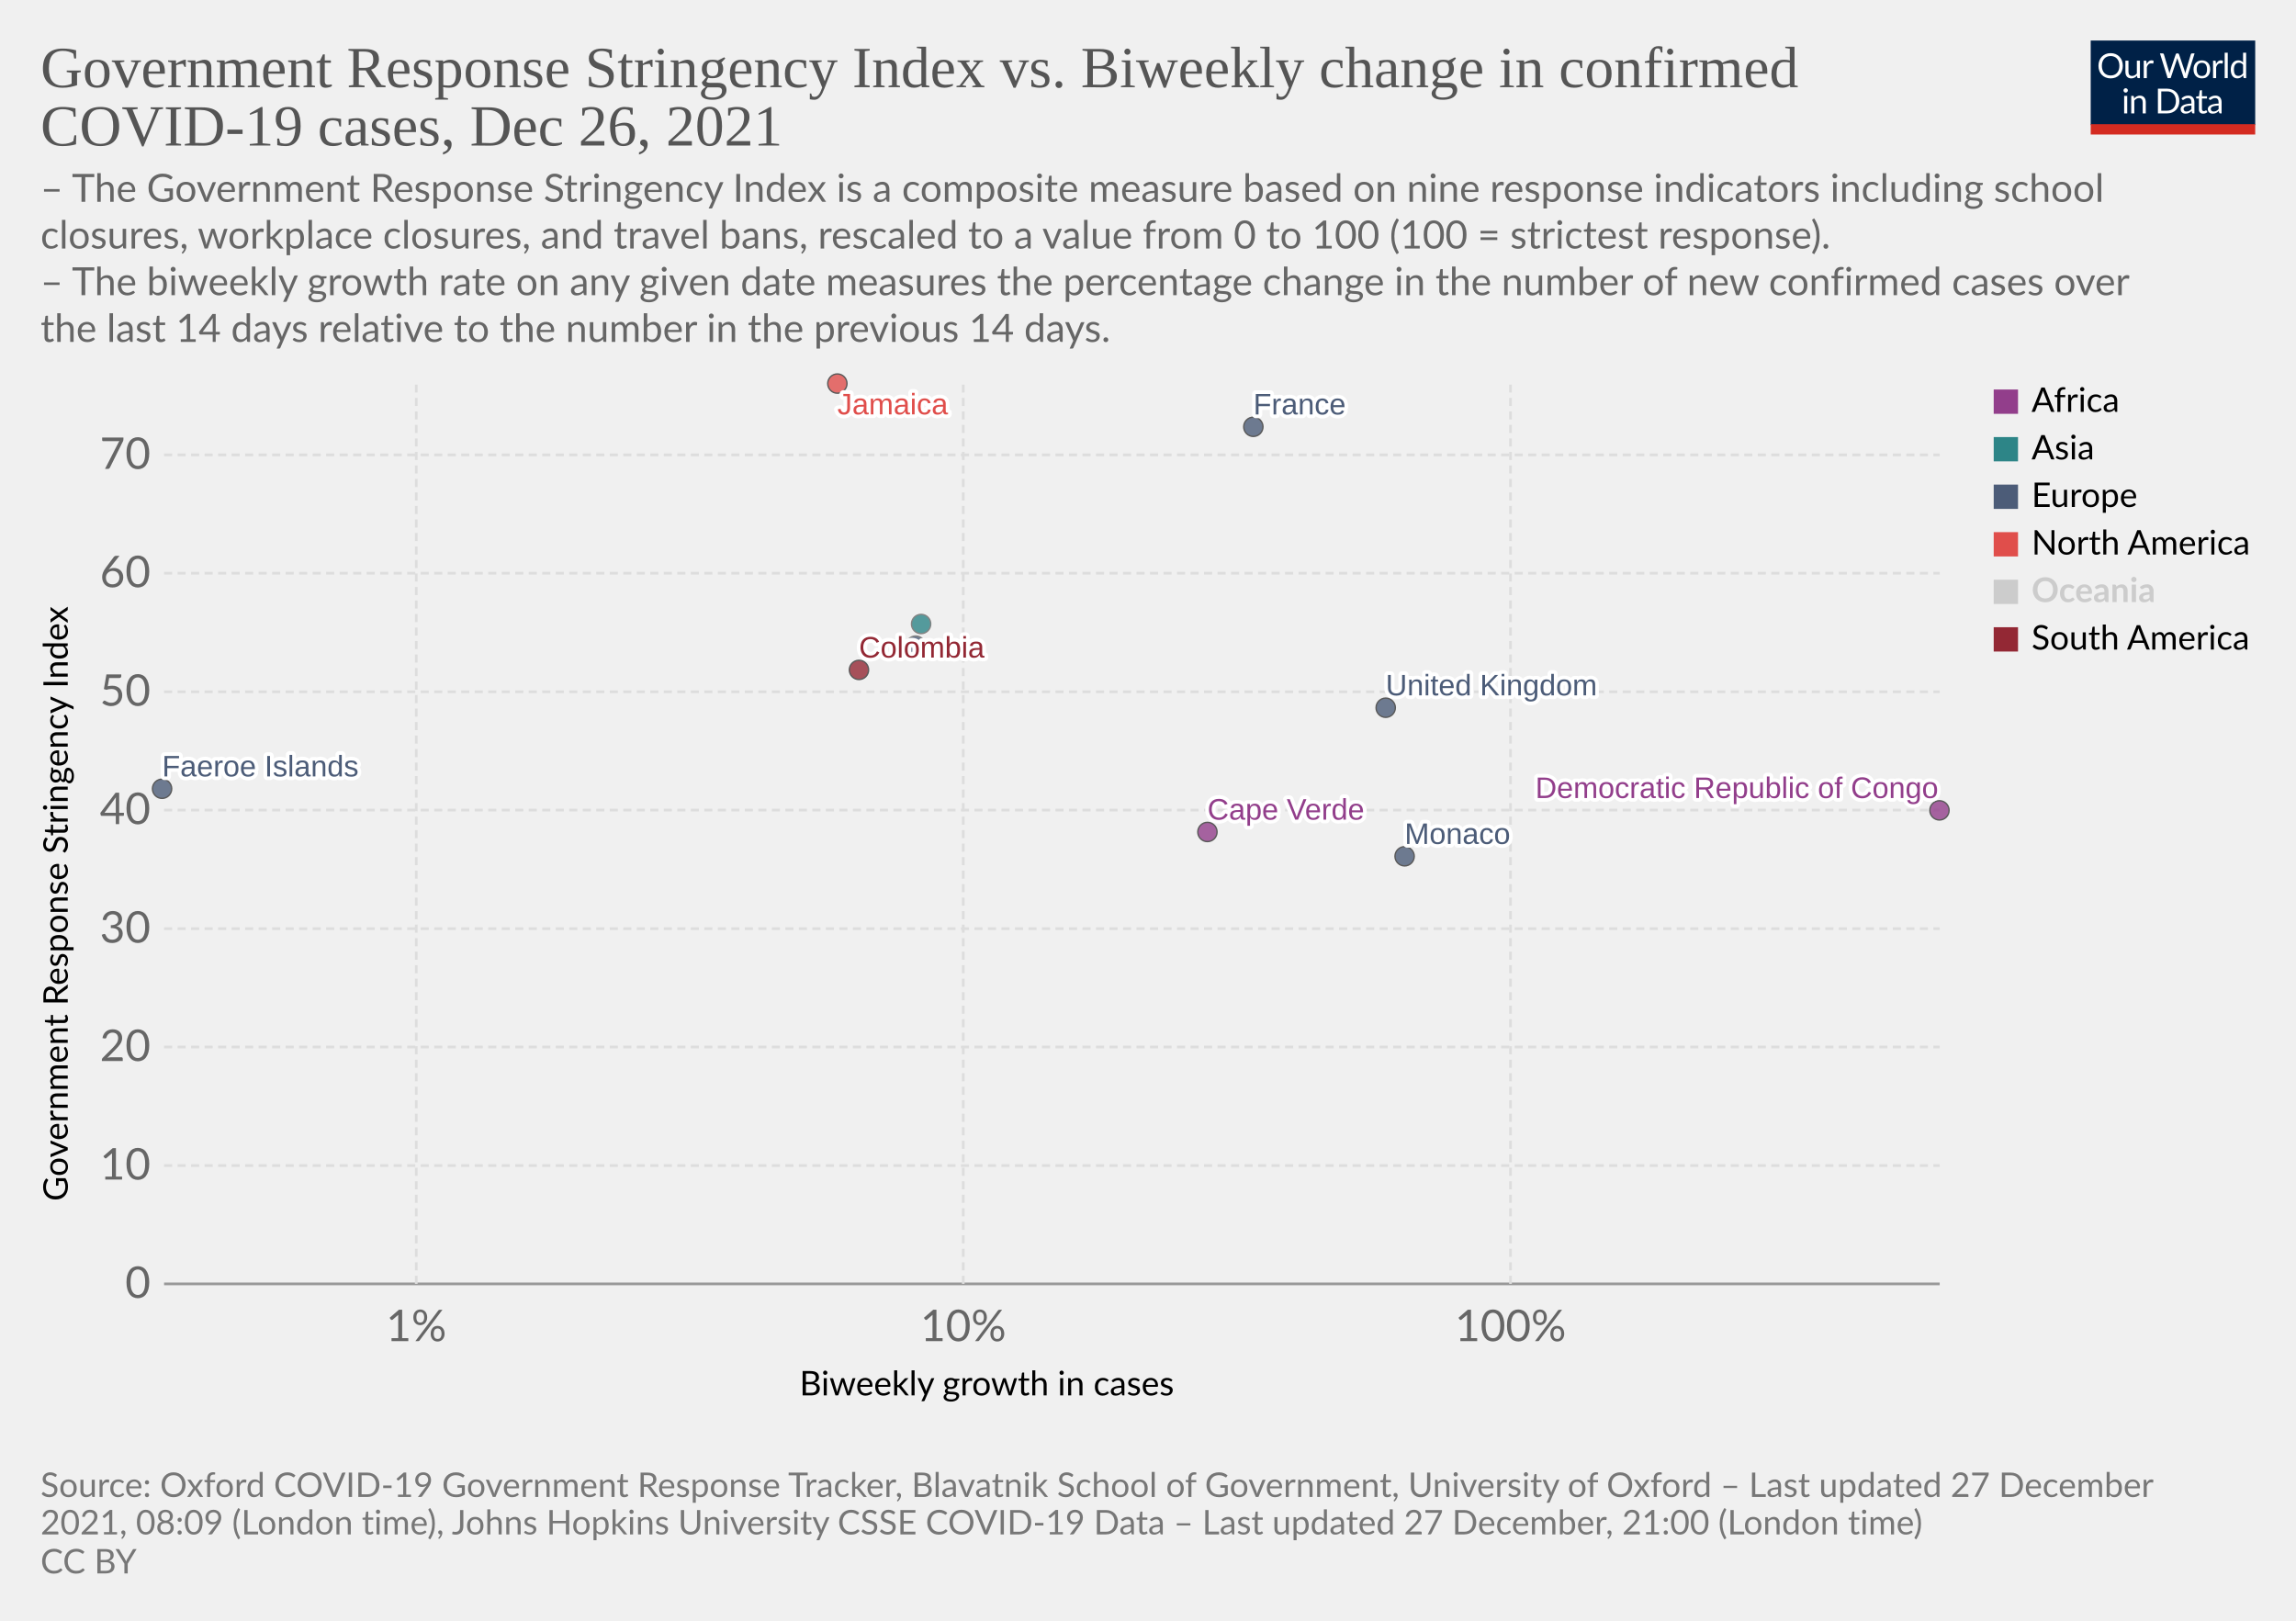
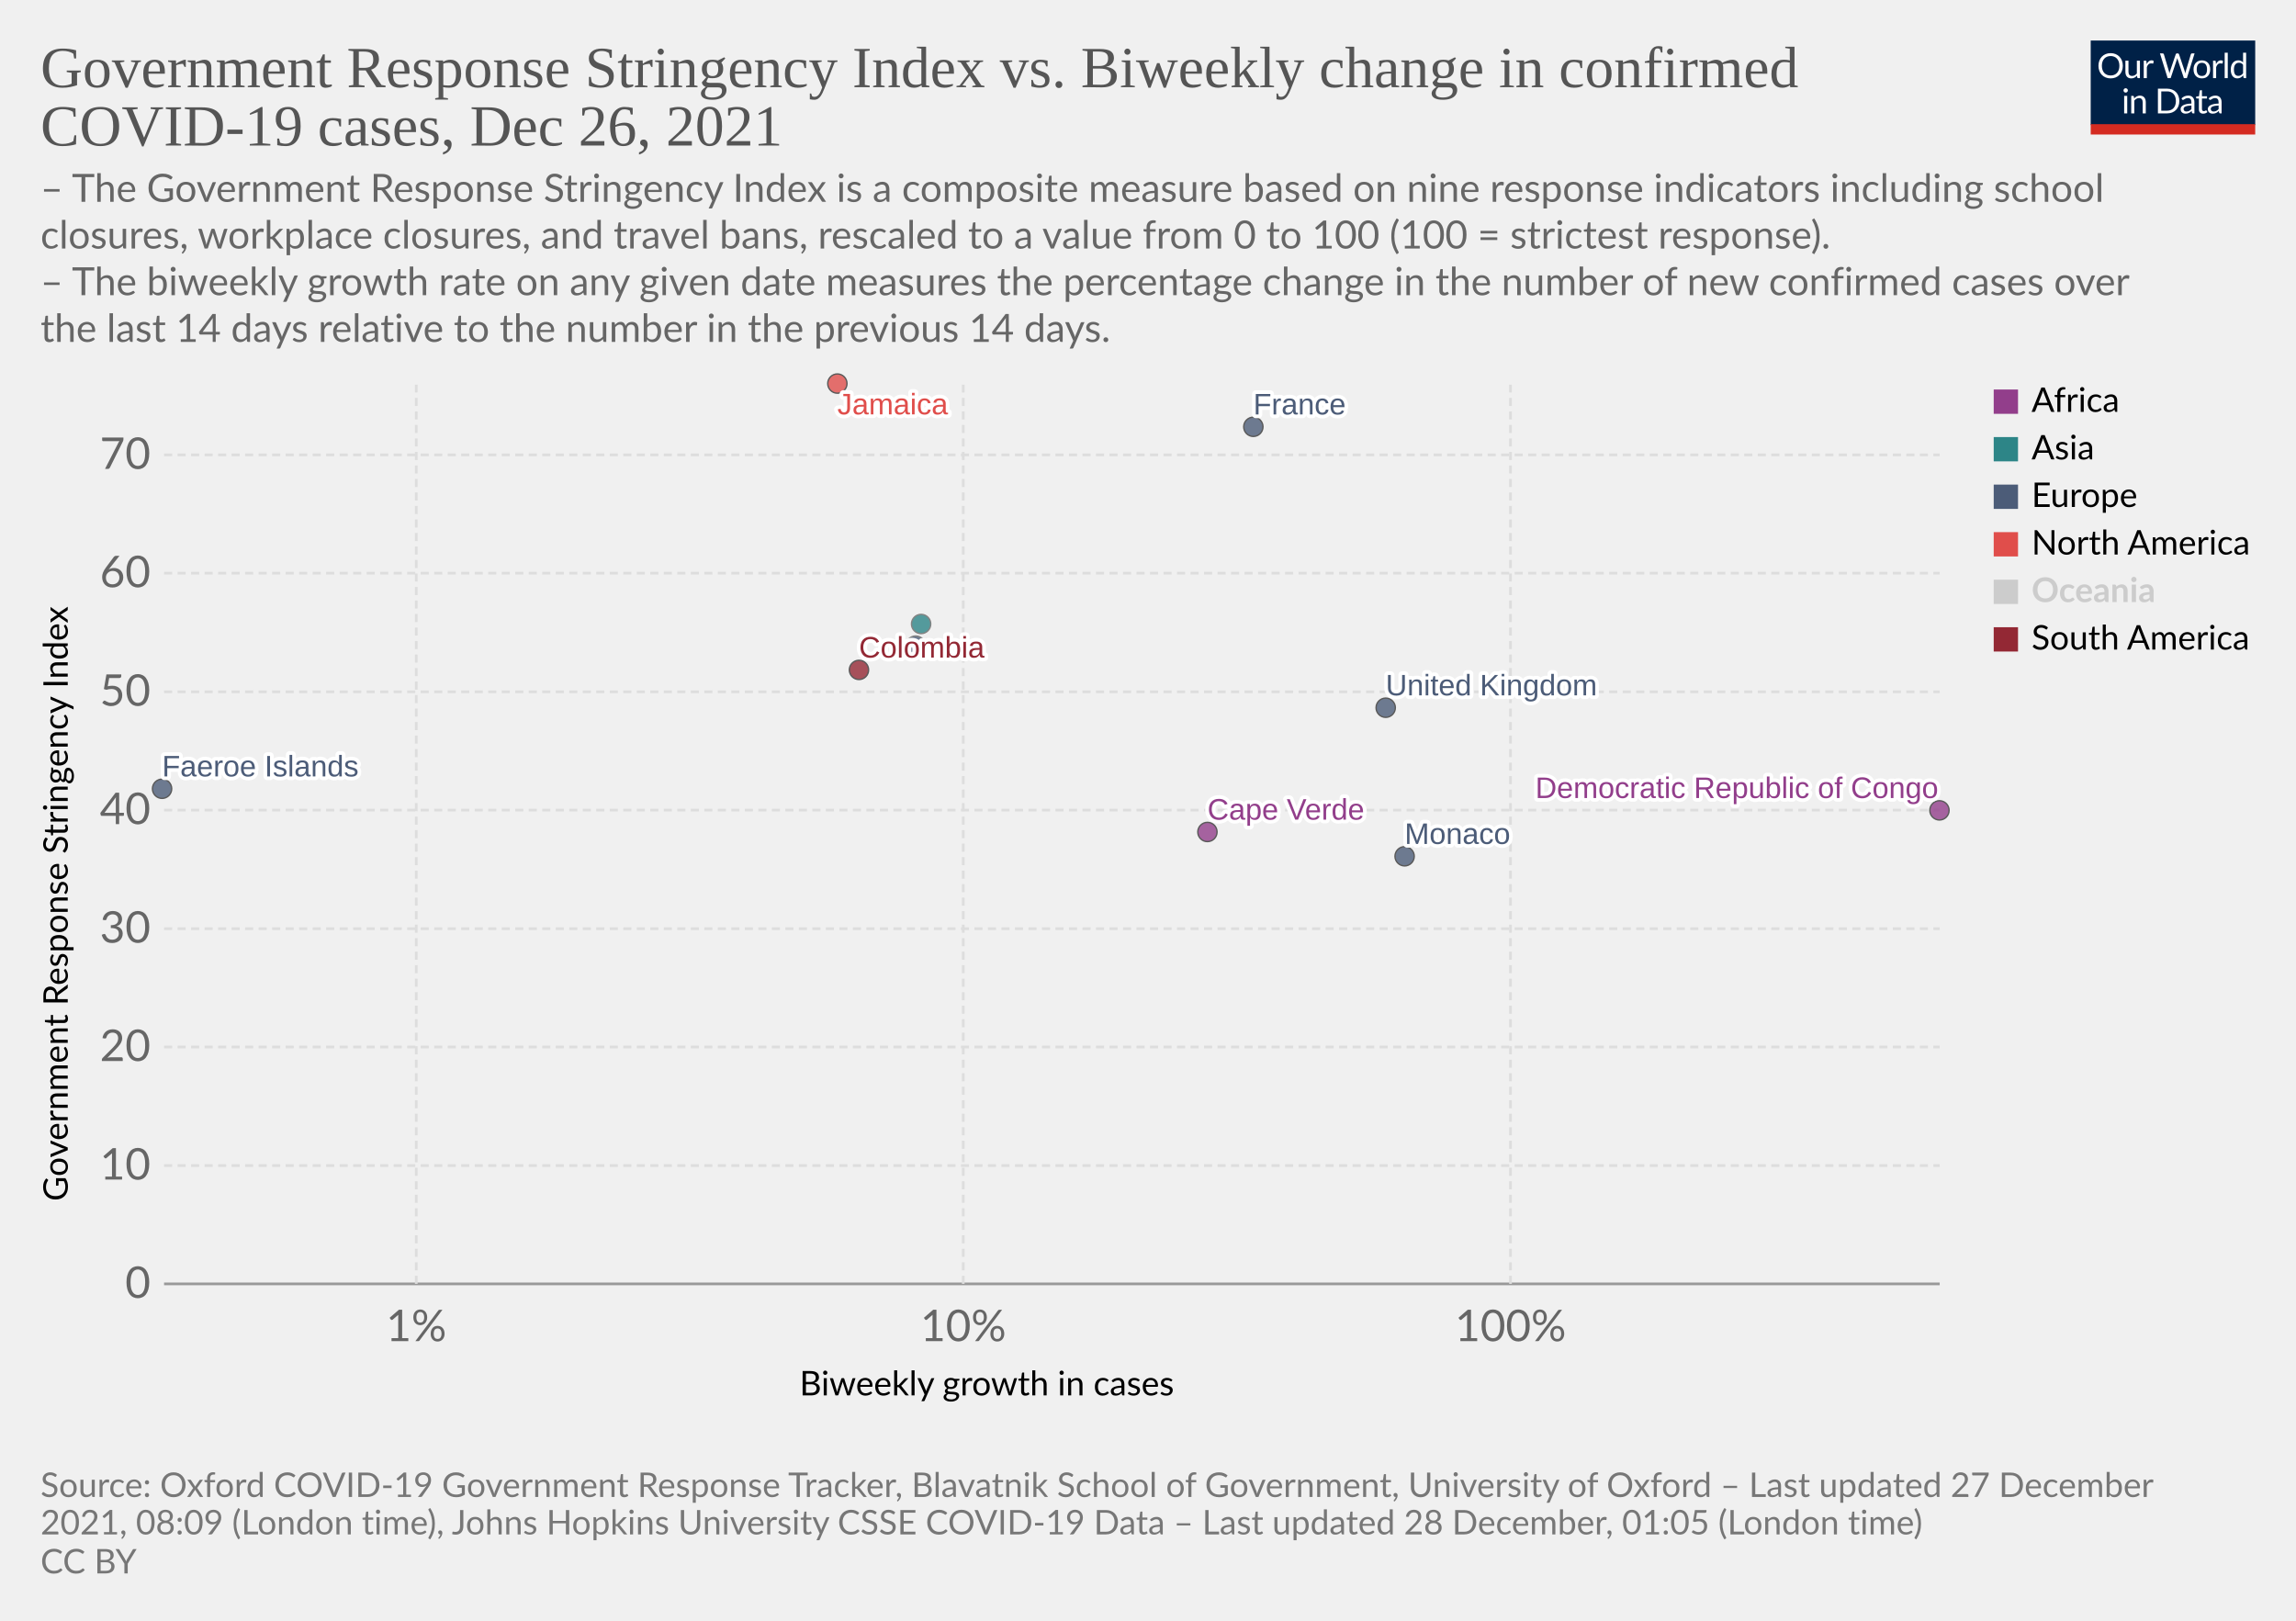
<svg xmlns="http://www.w3.org/2000/svg" version="1.1" style="font-family:Lato,'Helvetica Neue',Helvetica,Arial,sans-serif;font-size:18px;background-color:#fff;text-rendering:geometricPrecision;-webkit-font-smoothing:antialiased" width="850" height="600" viewBox="0 0 850 600">
  <g class="HeaderView">
    <g transform="matrix(.29 0 0 .29 774 15)">
      <svg className="owidLog" width="210" height="120" viewBox="0 0 210 120" fill="none">
        <g clip-path="url(#a)">
          <path d="M0 0h210v107.89H0V0z" fill="#002147" />
          <path d="M40.98 32.25c0 2.36-.38 4.53-1.12 6.51a14.26 14.26 0 0 1-8.1 8.4c-1.9.78-4.02 1.17-6.34 1.17a16.6 16.6 0 0 1-6.33-1.17 14.31 14.31 0 0 1-8.08-8.4 18.29 18.29 0 0 1-1.12-6.51c0-2.36.38-4.53 1.12-6.5.75-1.97 1.8-3.67 3.17-5.1a14.32 14.32 0 0 1 4.9-3.34c1.92-.8 4.03-1.19 6.34-1.19 2.32 0 4.43.4 6.34 1.19 1.92.8 3.56 1.9 4.93 3.34a14.87 14.87 0 0 1 3.17 5.1 18.1 18.1 0 0 1 1.12 6.5zm-4.38 0c0-1.94-.26-3.68-.8-5.22a10.91 10.91 0 0 0-2.24-3.89 9.68 9.68 0 0 0-3.52-2.46 11.95 11.95 0 0 0-4.62-.86c-1.68 0-3.21.28-4.6.86a9.88 9.88 0 0 0-3.54 2.46 10.91 10.91 0 0 0-2.24 3.9c-.53 1.53-.8 3.27-.8 5.2 0 1.94.27 3.68.8 5.22a11.17 11.17 0 0 0 2.24 3.9 10.01 10.01 0 0 0 3.55 2.44c1.38.56 2.9.83 4.6.83s3.24-.27 4.61-.83a9.8 9.8 0 0 0 3.52-2.44 11.17 11.17 0 0 0 2.25-3.9c.53-1.54.8-3.28.8-5.21zm26.22-6.54V48H60.5c-.56 0-.9-.27-1.05-.81l-.31-2.4a12.45 12.45 0 0 1-3.26 2.6c-1.2.64-2.58.96-4.13.96-1.22 0-2.3-.2-3.24-.6a6.52 6.52 0 0 1-2.33-1.7 7.37 7.37 0 0 1-1.43-2.67c-.3-1.04-.46-2.2-.46-3.45V25.7h3.91v14.22c0 1.68.38 2.99 1.15 3.91.77.93 1.96 1.39 3.54 1.39 1.16 0 2.24-.27 3.23-.82a10.42 10.42 0 0 0 2.8-2.28V25.7h3.91zm8.61 4.47a9.94 9.94 0 0 1 2.6-3.56 5.64 5.64 0 0 1 3.76-1.3c.47 0 .92.05 1.34.15.44.1.83.27 1.17.49l-.3 2.92c-.09.37-.3.55-.66.55-.2 0-.5-.04-.9-.13a6.21 6.21 0 0 0-3.24.18 4.23 4.23 0 0 0-1.47.92c-.42.4-.81.9-1.17 1.5-.33.58-.64 1.26-.92 2.02V48H67.7V25.71h2.25c.42 0 .72.08.88.25.16.16.27.44.33.83l.26 3.39zm61.16-13.7L122.75 48h-3.82l-7.99-24.05a21.95 21.95 0 0 1-.42-1.58 38.36 38.36 0 0 1-.44 1.58L102.05 48h-3.83L88.4 16.47h3.54c.38 0 .7.1.95.29.26.2.43.43.5.73l6.52 21.9.28 1.28.29 1.46.3-1.46.38-1.27 7.41-21.91c.1-.25.26-.48.51-.69.27-.22.58-.33.95-.33h1.23c.38 0 .69.1.92.29a1.77 1.77 0 0 1 .53.73l7.4 21.9a28.4 28.4 0 0 1 .68 2.62 29.52 29.52 0 0 1 .52-2.61l6.54-21.91a1.31 1.31 0 0 1 .48-.7c.27-.21.58-.32.95-.32h3.32zm9.35 8.88c1.63 0 3.1.27 4.4.82a9.43 9.43 0 0 1 5.46 5.94c.5 1.4.74 2.98.74 4.73 0 1.76-.25 3.34-.74 4.75a9.43 9.43 0 0 1-5.46 5.92c-1.3.52-2.77.79-4.4.79-1.64 0-3.12-.27-4.44-.8a9.42 9.42 0 0 1-3.35-2.3c-.92-1-1.63-2.2-2.13-3.61-.49-1.41-.73-3-.73-4.75s.24-3.33.73-4.73c.5-1.43 1.2-2.64 2.13-3.63a9.4 9.4 0 0 1 3.35-2.31c1.32-.55 2.8-.82 4.44-.82zm0 19.89c2.2 0 3.84-.73 4.93-2.2 1.08-1.48 1.63-3.54 1.63-6.18 0-2.66-.55-4.72-1.63-6.2-1.09-1.49-2.73-2.23-4.93-2.23-1.12 0-2.09.2-2.93.57a5.71 5.71 0 0 0-2.06 1.65 7.5 7.5 0 0 0-1.24 2.67c-.26 1.04-.4 2.22-.4 3.54 0 2.64.55 4.7 1.64 6.18 1.1 1.47 2.76 2.2 4.99 2.2zm17.97-15.07a9.94 9.94 0 0 1 2.6-3.56 5.64 5.64 0 0 1 3.76-1.3c.47 0 .91.05 1.34.15.44.1.83.27 1.16.49l-.28 2.92c-.09.37-.31.55-.66.55-.2 0-.5-.04-.9-.13a6.2 6.2 0 0 0-3.24.18 4.23 4.23 0 0 0-1.47.92c-.43.4-.82.9-1.17 1.5a13.1 13.1 0 0 0-.92 2.02V48h-3.94V25.71h2.24c.43 0 .72.08.88.25.17.16.28.44.33.83l.27 3.39zm15.04-14.59V48h-3.92V15.6h3.92zm19.55 15.43a6.22 6.22 0 0 0-2.38-2.05 6.7 6.7 0 0 0-2.86-.6c-2.07 0-3.66.75-4.77 2.23-1.12 1.48-1.68 3.6-1.68 6.33 0 1.46.13 2.7.38 3.74a7.29 7.29 0 0 0 1.1 2.56 4.35 4.35 0 0 0 1.78 1.45c.7.3 1.5.46 2.4.46 1.29 0 2.41-.3 3.36-.88a9.6 9.6 0 0 0 2.67-2.49V31.02zm3.91-15.43V48h-2.33c-.56 0-.9-.27-1.06-.81l-.35-2.71a12.13 12.13 0 0 1-3.25 2.77 8.28 8.28 0 0 1-4.23 1.06 7.31 7.31 0 0 1-6.14-2.9c-.73-.96-1.3-2.15-1.69-3.57a18.35 18.35 0 0 1 .07-9.48 11.29 11.29 0 0 1 1.89-3.7 8.7 8.7 0 0 1 7.06-3.34 7.96 7.96 0 0 1 6.12 2.62V15.59h3.91zM46.61 70.71V93H42.7V70.71h3.91zm.84-7c0 .39-.08.75-.24 1.09a2.81 2.81 0 0 1-1.52 1.47 2.67 2.67 0 0 1-2.16 0 2.9 2.9 0 0 1-1.45-1.47 2.67 2.67 0 0 1 0-2.16c.15-.35.35-.65.6-.9.25-.27.53-.47.85-.62a2.67 2.67 0 0 1 2.16 0c.35.15.65.35.9.62.27.25.47.55.62.9.16.34.24.7.24 1.08zm7.97 10.24c.49-.54 1-1.04 1.54-1.48a9.85 9.85 0 0 1 3.66-1.84 8.96 8.96 0 0 1 5.43.35c.94.4 1.72.97 2.33 1.71a7.36 7.36 0 0 1 1.43 2.67c.32 1.04.49 2.19.49 3.45V93h-3.94V78.81c0-1.69-.4-3-1.17-3.92-.76-.93-1.93-1.4-3.5-1.4a6.6 6.6 0 0 0-3.25.83c-1 .56-1.92 1.31-2.77 2.27V93h-3.94V70.71h2.35c.56 0 .9.28 1.04.82l.3 2.42zm57.7 3.3c0 2.36-.37 4.5-1.11 6.44a14.3 14.3 0 0 1-3.17 4.98 14.1 14.1 0 0 1-4.93 3.2c-1.9.76-4.02 1.13-6.33 1.13H85.8V61.47h11.77c2.31 0 4.42.39 6.33 1.15a13.8 13.8 0 0 1 8.1 8.18 17.75 17.75 0 0 1 1.12 6.45zm-4.37 0c0-1.94-.26-3.67-.8-5.2a10.94 10.94 0 0 0-2.23-3.87 9.57 9.57 0 0 0-3.53-2.42 12.23 12.23 0 0 0-4.61-.83h-7.5v24.62h7.5c1.7 0 3.24-.28 4.61-.84a9.7 9.7 0 0 0 3.53-2.4 10.94 10.94 0 0 0 2.24-3.87c.53-1.53.8-3.26.8-5.2zm19.8 5.72c-1.8.06-3.34.2-4.62.44-1.26.22-2.3.51-3.1.88-.8.36-1.37.8-1.74 1.3-.35.5-.53 1.05-.53 1.67 0 .58.1 1.1.3 1.52a3 3 0 0 0 .76 1.05c.34.27.73.46 1.17.6a6.13 6.13 0 0 0 1.45.17 7.28 7.28 0 0 0 3.5-.81 11.95 11.95 0 0 0 2.82-2.2v-4.62zm-12.65-9.11a12.73 12.73 0 0 1 3.98-2.66c1.43-.59 3-.88 4.73-.88 1.25 0 2.36.2 3.33.61a6.81 6.81 0 0 1 3.94 4.38c.33 1.04.5 2.19.5 3.43V93h-1.74a1.8 1.8 0 0 1-.88-.18c-.2-.13-.36-.38-.48-.74l-.44-2.12-1.72 1.46a9.48 9.48 0 0 1-3.74 1.7c-.69.15-1.46.23-2.3.23-.87 0-1.69-.12-2.45-.35a5.34 5.34 0 0 1-3.34-2.93 6.64 6.64 0 0 1-.49-2.64c0-.88.25-1.72.73-2.53a6.33 6.33 0 0 1 2.35-2.17c1.09-.63 2.5-1.15 4.25-1.54 1.75-.41 3.89-.65 6.42-.7v-1.75c0-1.73-.37-3.03-1.12-3.91-.75-.9-1.84-1.34-3.28-1.34-.97 0-1.78.12-2.44.37-.64.23-1.2.5-1.7.81l-1.23.82c-.33.23-.67.35-1 .35-.27 0-.5-.07-.69-.2a2.1 2.1 0 0 1-.48-.53l-.7-1.25zm27.67 19.5c-1.76 0-3.12-.5-4.07-1.48-.94-.98-1.41-2.4-1.41-4.25V74h-2.68a.9.9 0 0 1-.6-.2c-.16-.14-.24-.36-.24-.66v-1.56l3.65-.46.9-6.89a.9.9 0 0 1 .29-.52.88.88 0 0 1 .62-.22H142v7.67h6.44V74H142v13.38c0 .94.22 1.63.68 2.09.45.45 1.04.68 1.76.68a3.21 3.21 0 0 0 1.85-.53l.55-.35c.16-.12.3-.18.41-.18.2 0 .4.13.55.38l1.15 1.87a7.45 7.45 0 0 1-2.44 1.5 8.53 8.53 0 0 1-2.95.52zm19.68-10.4c-1.8.07-3.34.21-4.62.45-1.26.22-2.3.51-3.1.88-.8.36-1.37.8-1.74 1.3-.35.5-.53 1.05-.53 1.67 0 .58.1 1.1.3 1.52a2.9 2.9 0 0 0 .76 1.05c.34.27.73.46 1.17.6a6.13 6.13 0 0 0 1.45.17 7.3 7.3 0 0 0 3.5-.81 12.04 12.04 0 0 0 2.82-2.2v-4.62zm-12.65-9.1a12.72 12.72 0 0 1 3.99-2.66c1.42-.59 3-.88 4.72-.88 1.25 0 2.36.2 3.33.61a6.81 6.81 0 0 1 3.94 4.38c.33 1.04.5 2.19.5 3.43V93h-1.74a1.8 1.8 0 0 1-.88-.18c-.2-.13-.36-.38-.48-.74l-.44-2.12-1.72 1.46a9.48 9.48 0 0 1-3.74 1.7c-.69.15-1.46.23-2.3.23-.87 0-1.69-.12-2.45-.35a5.33 5.33 0 0 1-3.34-2.93 6.62 6.62 0 0 1-.49-2.64c0-.88.25-1.72.73-2.53a6.33 6.33 0 0 1 2.35-2.17c1.09-.63 2.5-1.15 4.25-1.54a31.2 31.2 0 0 1 6.42-.7v-1.75c0-1.73-.37-3.03-1.12-3.91-.75-.9-1.84-1.34-3.28-1.34-.97 0-1.78.12-2.44.37-.64.23-1.2.5-1.7.81l-1.22.82c-.34.23-.68.35-1.02.35-.26 0-.49-.07-.68-.2a1.88 1.88 0 0 1-.48-.53l-.7-1.25zM40.98 32.25c0 2.36-.38 4.53-1.12 6.51a14.26 14.26 0 0 1-8.1 8.4c-1.9.78-4.02 1.17-6.34 1.17a16.6 16.6 0 0 1-6.33-1.17 14.31 14.31 0 0 1-8.08-8.4 18.29 18.29 0 0 1-1.12-6.51c0-2.36.38-4.53 1.12-6.5.75-1.97 1.8-3.67 3.17-5.1a14.32 14.32 0 0 1 4.9-3.34c1.92-.8 4.03-1.19 6.34-1.19 2.32 0 4.43.4 6.34 1.19 1.92.8 3.56 1.9 4.93 3.34a14.87 14.87 0 0 1 3.17 5.1 18.1 18.1 0 0 1 1.12 6.5zm-4.38 0c0-1.94-.26-3.68-.8-5.22a10.91 10.91 0 0 0-2.24-3.89 9.68 9.68 0 0 0-3.52-2.46 11.95 11.95 0 0 0-4.62-.86c-1.68 0-3.21.28-4.6.86a9.88 9.88 0 0 0-3.54 2.46 10.91 10.91 0 0 0-2.24 3.9c-.53 1.53-.8 3.27-.8 5.2 0 1.94.27 3.68.8 5.22a11.17 11.17 0 0 0 2.24 3.9 10.01 10.01 0 0 0 3.55 2.44c1.38.56 2.9.83 4.6.83s3.24-.27 4.61-.83a9.8 9.8 0 0 0 3.52-2.44 11.17 11.17 0 0 0 2.25-3.9c.53-1.54.8-3.28.8-5.21zm26.22-6.54V48H60.5c-.56 0-.9-.27-1.05-.81l-.31-2.4a12.45 12.45 0 0 1-3.26 2.6c-1.2.64-2.58.96-4.13.96-1.22 0-2.3-.2-3.24-.6a6.52 6.52 0 0 1-2.33-1.7 7.37 7.37 0 0 1-1.43-2.67c-.3-1.04-.46-2.2-.46-3.45V25.7h3.91v14.22c0 1.68.38 2.99 1.15 3.91.77.93 1.96 1.39 3.54 1.39 1.16 0 2.24-.27 3.23-.82a10.42 10.42 0 0 0 2.8-2.28V25.7h3.91zm8.61 4.47a9.94 9.94 0 0 1 2.6-3.56 5.64 5.64 0 0 1 3.76-1.3c.47 0 .92.05 1.34.15.44.1.83.27 1.17.49l-.3 2.92c-.09.37-.3.55-.66.55-.2 0-.5-.04-.9-.13a6.21 6.21 0 0 0-3.24.18 4.23 4.23 0 0 0-1.47.92c-.42.4-.81.9-1.17 1.5-.33.58-.64 1.26-.92 2.02V48H67.7V25.71h2.25c.42 0 .72.08.88.25.16.16.27.44.33.83l.26 3.39zm61.16-13.7L122.75 48h-3.82l-7.99-24.05a21.95 21.95 0 0 1-.42-1.58 38.36 38.36 0 0 1-.44 1.58L102.05 48h-3.83L88.4 16.47h3.54c.38 0 .7.1.95.29.26.2.43.43.5.73l6.52 21.9.28 1.28.29 1.46.3-1.46.38-1.27 7.41-21.91c.1-.25.26-.48.51-.69.27-.22.58-.33.95-.33h1.23c.38 0 .69.1.92.29a1.77 1.77 0 0 1 .53.73l7.4 21.9a28.4 28.4 0 0 1 .68 2.62 29.52 29.52 0 0 1 .52-2.61l6.54-21.91a1.31 1.31 0 0 1 .48-.7c.27-.21.58-.32.95-.32h3.32zm9.35 8.88c1.63 0 3.1.27 4.4.82a9.43 9.43 0 0 1 5.46 5.94c.5 1.4.74 2.98.74 4.73 0 1.76-.25 3.34-.74 4.75a9.43 9.43 0 0 1-5.46 5.92c-1.3.52-2.77.79-4.4.79-1.64 0-3.12-.27-4.44-.8a9.42 9.42 0 0 1-3.35-2.3c-.92-1-1.63-2.2-2.13-3.61-.49-1.41-.73-3-.73-4.75s.24-3.33.73-4.73c.5-1.43 1.2-2.64 2.13-3.63a9.4 9.4 0 0 1 3.35-2.31c1.32-.55 2.8-.82 4.44-.82zm0 19.89c2.2 0 3.84-.73 4.93-2.2 1.08-1.48 1.63-3.54 1.63-6.18 0-2.66-.55-4.72-1.63-6.2-1.09-1.49-2.73-2.23-4.93-2.23-1.12 0-2.09.2-2.93.57a5.71 5.71 0 0 0-2.06 1.65 7.5 7.5 0 0 0-1.24 2.67c-.26 1.04-.4 2.22-.4 3.54 0 2.64.55 4.7 1.64 6.18 1.1 1.47 2.76 2.2 4.99 2.2zm17.97-15.07a9.94 9.94 0 0 1 2.6-3.56 5.64 5.64 0 0 1 3.76-1.3c.47 0 .91.05 1.34.15.44.1.83.27 1.16.49l-.28 2.92c-.09.37-.31.55-.66.55-.2 0-.5-.04-.9-.13a6.2 6.2 0 0 0-3.24.18 4.23 4.23 0 0 0-1.47.92c-.43.4-.82.9-1.17 1.5a13.1 13.1 0 0 0-.92 2.02V48h-3.94V25.71h2.24c.43 0 .72.08.88.25.17.16.28.44.33.83l.27 3.39zm15.04-14.59V48h-3.92V15.6h3.92zm19.55 15.43a6.22 6.22 0 0 0-2.38-2.05 6.7 6.7 0 0 0-2.86-.6c-2.07 0-3.66.75-4.77 2.23-1.12 1.48-1.68 3.6-1.68 6.33 0 1.46.13 2.7.38 3.74a7.29 7.29 0 0 0 1.1 2.56 4.35 4.35 0 0 0 1.78 1.45c.7.3 1.5.46 2.4.46 1.29 0 2.41-.3 3.36-.88a9.6 9.6 0 0 0 2.67-2.49V31.02zm3.91-15.43V48h-2.33c-.56 0-.9-.27-1.06-.81l-.35-2.71a12.13 12.13 0 0 1-3.25 2.77 8.28 8.28 0 0 1-4.23 1.06 7.31 7.31 0 0 1-6.14-2.9c-.73-.96-1.3-2.15-1.69-3.57a18.35 18.35 0 0 1 .07-9.48 11.29 11.29 0 0 1 1.89-3.7 8.7 8.7 0 0 1 7.06-3.34 7.96 7.96 0 0 1 6.12 2.62V15.59h3.91zM46.61 70.71V93H42.7V70.71h3.91zm.84-7c0 .39-.08.75-.24 1.09a2.81 2.81 0 0 1-1.52 1.47 2.67 2.67 0 0 1-2.16 0 2.9 2.9 0 0 1-1.45-1.47 2.67 2.67 0 0 1 0-2.16c.15-.35.35-.65.6-.9.25-.27.53-.47.85-.62a2.67 2.67 0 0 1 2.16 0c.35.15.65.35.9.62.27.25.47.55.62.9.16.34.24.7.24 1.08zm7.97 10.24c.49-.54 1-1.04 1.54-1.48a9.85 9.85 0 0 1 3.66-1.84 8.96 8.96 0 0 1 5.43.35c.94.4 1.72.97 2.33 1.71a7.36 7.36 0 0 1 1.43 2.67c.32 1.04.49 2.19.49 3.45V93h-3.94V78.81c0-1.69-.4-3-1.17-3.92-.76-.93-1.93-1.4-3.5-1.4a6.6 6.6 0 0 0-3.25.83c-1 .56-1.92 1.31-2.77 2.27V93h-3.94V70.71h2.35c.56 0 .9.28 1.04.82l.3 2.42zm57.7 3.3c0 2.36-.37 4.5-1.11 6.44a14.3 14.3 0 0 1-3.17 4.98 14.1 14.1 0 0 1-4.93 3.2c-1.9.76-4.02 1.13-6.33 1.13H85.8V61.47h11.77c2.31 0 4.42.39 6.33 1.15a13.8 13.8 0 0 1 8.1 8.18 17.75 17.75 0 0 1 1.12 6.45zm-4.37 0c0-1.94-.26-3.67-.8-5.2a10.94 10.94 0 0 0-2.23-3.87 9.57 9.57 0 0 0-3.53-2.42 12.23 12.23 0 0 0-4.61-.83h-7.5v24.62h7.5c1.7 0 3.24-.28 4.61-.84a9.7 9.7 0 0 0 3.53-2.4 10.94 10.94 0 0 0 2.24-3.87c.53-1.53.8-3.26.8-5.2zm19.8 5.72c-1.8.06-3.34.2-4.62.44-1.26.22-2.3.51-3.1.88-.8.36-1.37.8-1.74 1.3-.35.5-.53 1.05-.53 1.67 0 .58.1 1.1.3 1.52a3 3 0 0 0 .76 1.05c.34.27.73.46 1.17.6a6.13 6.13 0 0 0 1.45.17 7.28 7.28 0 0 0 3.5-.81 11.95 11.95 0 0 0 2.82-2.2v-4.62zm-12.65-9.11a12.73 12.73 0 0 1 3.98-2.66c1.43-.59 3-.88 4.73-.88 1.25 0 2.36.2 3.33.61a6.81 6.81 0 0 1 3.94 4.38c.33 1.04.5 2.19.5 3.43V93h-1.74a1.8 1.8 0 0 1-.88-.18c-.2-.13-.36-.38-.48-.74l-.44-2.12-1.72 1.46a9.48 9.48 0 0 1-3.74 1.7c-.69.15-1.46.23-2.3.23-.87 0-1.69-.12-2.45-.35a5.34 5.34 0 0 1-3.34-2.93 6.64 6.64 0 0 1-.49-2.64c0-.88.25-1.72.73-2.53a6.33 6.33 0 0 1 2.35-2.17c1.09-.63 2.5-1.15 4.25-1.54 1.75-.41 3.89-.65 6.42-.7v-1.75c0-1.73-.37-3.03-1.12-3.91-.75-.9-1.84-1.34-3.28-1.34-.97 0-1.78.12-2.44.37-.64.23-1.2.5-1.7.81l-1.23.82c-.33.23-.67.35-1 .35-.27 0-.5-.07-.69-.2a2.1 2.1 0 0 1-.48-.53l-.7-1.25zm27.67 19.5c-1.76 0-3.12-.5-4.07-1.48-.94-.98-1.41-2.4-1.41-4.25V74h-2.68a.9.9 0 0 1-.6-.2c-.16-.14-.24-.36-.24-.66v-1.56l3.65-.46.9-6.89a.9.9 0 0 1 .29-.52.88.88 0 0 1 .62-.22H142v7.67h6.44V74H142v13.38c0 .94.22 1.63.68 2.09.45.45 1.04.68 1.76.68a3.21 3.21 0 0 0 1.85-.53l.55-.35c.16-.12.3-.18.41-.18.2 0 .4.13.55.38l1.15 1.87a7.45 7.45 0 0 1-2.44 1.5 8.53 8.53 0 0 1-2.95.52zm19.68-10.4c-1.8.07-3.34.21-4.62.45-1.26.22-2.3.51-3.1.88-.8.36-1.37.8-1.74 1.3-.35.5-.53 1.05-.53 1.67 0 .58.1 1.1.3 1.52a2.9 2.9 0 0 0 .76 1.05c.34.27.73.46 1.17.6a6.13 6.13 0 0 0 1.45.17 7.3 7.3 0 0 0 3.5-.81 12.04 12.04 0 0 0 2.82-2.2v-4.62zm-12.65-9.1a12.72 12.72 0 0 1 3.99-2.66c1.42-.59 3-.88 4.72-.88 1.25 0 2.36.2 3.33.61a6.81 6.81 0 0 1 3.94 4.38c.33 1.04.5 2.19.5 3.43V93h-1.74a1.8 1.8 0 0 1-.88-.18c-.2-.13-.36-.38-.48-.74l-.44-2.12-1.72 1.46a9.48 9.48 0 0 1-3.74 1.7c-.69.15-1.46.23-2.3.23-.87 0-1.69-.12-2.45-.35a5.33 5.33 0 0 1-3.34-2.93 6.62 6.62 0 0 1-.49-2.64c0-.88.25-1.72.73-2.53a6.33 6.33 0 0 1 2.35-2.17c1.09-.63 2.5-1.15 4.25-1.54a31.2 31.2 0 0 1 6.42-.7v-1.75c0-1.73-.37-3.03-1.12-3.91-.75-.9-1.84-1.34-3.28-1.34-.97 0-1.78.12-2.44.37-.64.23-1.2.5-1.7.81l-1.22.82c-.34.23-.68.35-1.02.35-.26 0-.49-.07-.68-.2a1.88 1.88 0 0 1-.48-.53l-.7-1.25zM40.98 32.25c0 2.36-.38 4.53-1.12 6.51a14.26 14.26 0 0 1-8.1 8.4c-1.9.78-4.02 1.17-6.34 1.17a16.6 16.6 0 0 1-6.33-1.17 14.31 14.31 0 0 1-8.08-8.4 18.29 18.29 0 0 1-1.12-6.51c0-2.36.38-4.53 1.12-6.5.75-1.97 1.8-3.67 3.17-5.1a14.32 14.32 0 0 1 4.9-3.34c1.92-.8 4.03-1.19 6.34-1.19 2.32 0 4.43.4 6.34 1.19 1.92.8 3.56 1.9 4.93 3.34a14.87 14.87 0 0 1 3.17 5.1 18.1 18.1 0 0 1 1.12 6.5zm-4.38 0c0-1.94-.26-3.68-.8-5.22a10.91 10.91 0 0 0-2.24-3.89 9.68 9.68 0 0 0-3.52-2.46 11.95 11.95 0 0 0-4.62-.86c-1.68 0-3.21.28-4.6.86a9.88 9.88 0 0 0-3.54 2.46 10.91 10.91 0 0 0-2.24 3.9c-.53 1.53-.8 3.27-.8 5.2 0 1.94.27 3.68.8 5.22a11.17 11.17 0 0 0 2.24 3.9 10.01 10.01 0 0 0 3.55 2.44c1.38.56 2.9.83 4.6.83s3.24-.27 4.61-.83a9.8 9.8 0 0 0 3.52-2.44 11.17 11.17 0 0 0 2.25-3.9c.53-1.54.8-3.28.8-5.21zm26.22-6.54V48H60.5c-.56 0-.9-.27-1.05-.81l-.31-2.4a12.45 12.45 0 0 1-3.26 2.6c-1.2.64-2.58.96-4.13.96-1.22 0-2.3-.2-3.24-.6a6.52 6.52 0 0 1-2.33-1.7 7.37 7.37 0 0 1-1.43-2.67c-.3-1.04-.46-2.2-.46-3.45V25.7h3.91v14.22c0 1.68.38 2.99 1.15 3.91.77.93 1.96 1.39 3.54 1.39 1.16 0 2.24-.27 3.23-.82a10.42 10.42 0 0 0 2.8-2.28V25.7h3.91zm8.61 4.47a9.94 9.94 0 0 1 2.6-3.56 5.64 5.64 0 0 1 3.76-1.3c.47 0 .92.05 1.34.15.44.1.83.27 1.17.49l-.3 2.92c-.09.37-.3.55-.66.55-.2 0-.5-.04-.9-.13a6.21 6.21 0 0 0-3.24.18 4.23 4.23 0 0 0-1.47.92c-.42.4-.81.9-1.17 1.5-.33.58-.64 1.26-.92 2.02V48H67.7V25.71h2.25c.42 0 .72.08.88.25.16.16.27.44.33.83l.26 3.39zm61.16-13.7L122.75 48h-3.82l-7.99-24.05a21.95 21.95 0 0 1-.42-1.58 38.36 38.36 0 0 1-.44 1.58L102.05 48h-3.83L88.4 16.47h3.54c.38 0 .7.1.95.29.26.2.43.43.5.73l6.52 21.9.28 1.28.29 1.46.3-1.46.38-1.27 7.41-21.91c.1-.25.26-.48.51-.69.27-.22.58-.33.95-.33h1.23c.38 0 .69.1.92.29a1.77 1.77 0 0 1 .53.73l7.4 21.9a28.4 28.4 0 0 1 .68 2.62 29.52 29.52 0 0 1 .52-2.61l6.54-21.91a1.31 1.31 0 0 1 .48-.7c.27-.21.58-.32.95-.32h3.32zm9.35 8.88c1.63 0 3.1.27 4.4.82a9.43 9.43 0 0 1 5.46 5.94c.5 1.4.74 2.98.74 4.73 0 1.76-.25 3.34-.74 4.75a9.43 9.43 0 0 1-5.46 5.92c-1.3.52-2.77.79-4.4.79-1.64 0-3.12-.27-4.44-.8a9.42 9.42 0 0 1-3.35-2.3c-.92-1-1.63-2.2-2.13-3.61-.49-1.41-.73-3-.73-4.75s.24-3.33.73-4.73c.5-1.43 1.2-2.64 2.13-3.63a9.4 9.4 0 0 1 3.35-2.31c1.32-.55 2.8-.82 4.44-.82zm0 19.89c2.2 0 3.84-.73 4.93-2.2 1.08-1.48 1.63-3.54 1.63-6.18 0-2.66-.55-4.72-1.63-6.2-1.09-1.49-2.73-2.23-4.93-2.23-1.12 0-2.09.2-2.93.57a5.71 5.71 0 0 0-2.06 1.65 7.5 7.5 0 0 0-1.24 2.67c-.26 1.04-.4 2.22-.4 3.54 0 2.64.55 4.7 1.64 6.18 1.1 1.47 2.76 2.2 4.99 2.2zm17.97-15.07a9.94 9.94 0 0 1 2.6-3.56 5.64 5.64 0 0 1 3.76-1.3c.47 0 .91.05 1.34.15.44.1.83.27 1.16.49l-.28 2.92c-.09.37-.31.55-.66.55-.2 0-.5-.04-.9-.13a6.2 6.2 0 0 0-3.24.18 4.23 4.23 0 0 0-1.47.92c-.43.4-.82.9-1.17 1.5a13.1 13.1 0 0 0-.92 2.02V48h-3.94V25.71h2.24c.43 0 .72.08.88.25.17.16.28.44.33.83l.27 3.39zm15.04-14.59V48h-3.92V15.6h3.92zm19.55 15.43a6.22 6.22 0 0 0-2.38-2.05 6.7 6.7 0 0 0-2.86-.6c-2.07 0-3.66.75-4.77 2.23-1.12 1.48-1.68 3.6-1.68 6.33 0 1.46.13 2.7.38 3.74a7.29 7.29 0 0 0 1.1 2.56 4.35 4.35 0 0 0 1.78 1.45c.7.3 1.5.46 2.4.46 1.29 0 2.41-.3 3.36-.88a9.6 9.6 0 0 0 2.67-2.49V31.02zm3.91-15.43V48h-2.33c-.56 0-.9-.27-1.06-.81l-.35-2.71a12.13 12.13 0 0 1-3.25 2.77 8.28 8.28 0 0 1-4.23 1.06 7.31 7.31 0 0 1-6.14-2.9c-.73-.96-1.3-2.15-1.69-3.57a18.35 18.35 0 0 1 .07-9.48 11.29 11.29 0 0 1 1.89-3.7 8.7 8.7 0 0 1 7.06-3.34 7.96 7.96 0 0 1 6.12 2.62V15.59h3.91zM46.61 70.71V93H42.7V70.71h3.91zm.84-7c0 .39-.08.75-.24 1.09a2.81 2.81 0 0 1-1.52 1.47 2.67 2.67 0 0 1-2.16 0 2.9 2.9 0 0 1-1.45-1.47 2.67 2.67 0 0 1 0-2.16c.15-.35.35-.65.6-.9.25-.27.53-.47.85-.62a2.67 2.67 0 0 1 2.16 0c.35.15.65.35.9.62.27.25.47.55.62.9.16.34.24.7.24 1.08zm7.97 10.24c.49-.54 1-1.04 1.54-1.48a9.85 9.85 0 0 1 3.66-1.84 8.96 8.96 0 0 1 5.43.35c.94.4 1.72.97 2.33 1.71a7.36 7.36 0 0 1 1.43 2.67c.32 1.04.49 2.19.49 3.45V93h-3.94V78.81c0-1.69-.4-3-1.17-3.92-.76-.93-1.93-1.4-3.5-1.4a6.6 6.6 0 0 0-3.25.83c-1 .56-1.92 1.31-2.77 2.27V93h-3.94V70.71h2.35c.56 0 .9.28 1.04.82l.3 2.42zm57.7 3.3c0 2.36-.37 4.5-1.11 6.44a14.3 14.3 0 0 1-3.17 4.98 14.1 14.1 0 0 1-4.93 3.2c-1.9.76-4.02 1.13-6.33 1.13H85.8V61.47h11.77c2.31 0 4.42.39 6.33 1.15a13.8 13.8 0 0 1 8.1 8.18 17.75 17.75 0 0 1 1.12 6.45zm-4.37 0c0-1.94-.26-3.67-.8-5.2a10.94 10.94 0 0 0-2.23-3.87 9.57 9.57 0 0 0-3.53-2.42 12.23 12.23 0 0 0-4.61-.83h-7.5v24.62h7.5c1.7 0 3.24-.28 4.61-.84a9.7 9.7 0 0 0 3.53-2.4 10.94 10.94 0 0 0 2.24-3.87c.53-1.53.8-3.26.8-5.2zm19.8 5.72c-1.8.06-3.34.2-4.62.44-1.26.22-2.3.51-3.1.88-.8.36-1.37.8-1.74 1.3-.35.5-.53 1.05-.53 1.67 0 .58.1 1.1.3 1.52a3 3 0 0 0 .76 1.05c.34.27.73.46 1.17.6a6.13 6.13 0 0 0 1.45.17 7.28 7.28 0 0 0 3.5-.81 11.95 11.95 0 0 0 2.82-2.2v-4.62zm-12.65-9.11a12.73 12.73 0 0 1 3.98-2.66c1.43-.59 3-.88 4.73-.88 1.25 0 2.36.2 3.33.61a6.81 6.81 0 0 1 3.94 4.38c.33 1.04.5 2.19.5 3.43V93h-1.74a1.8 1.8 0 0 1-.88-.18c-.2-.13-.36-.38-.48-.74l-.44-2.12-1.72 1.46a9.48 9.48 0 0 1-3.74 1.7c-.69.15-1.46.23-2.3.23-.87 0-1.69-.12-2.45-.35a5.34 5.34 0 0 1-3.34-2.93 6.64 6.64 0 0 1-.49-2.64c0-.88.25-1.72.73-2.53a6.33 6.33 0 0 1 2.35-2.17c1.09-.63 2.5-1.15 4.25-1.54 1.75-.41 3.89-.65 6.42-.7v-1.75c0-1.73-.37-3.03-1.12-3.91-.75-.9-1.84-1.34-3.28-1.34-.97 0-1.78.12-2.44.37-.64.23-1.2.5-1.7.81l-1.23.82c-.33.23-.67.35-1 .35-.27 0-.5-.07-.69-.2a2.1 2.1 0 0 1-.48-.53l-.7-1.25zm27.67 19.5c-1.76 0-3.12-.5-4.07-1.48-.94-.98-1.41-2.4-1.41-4.25V74h-2.68a.9.9 0 0 1-.6-.2c-.16-.14-.24-.36-.24-.66v-1.56l3.65-.46.9-6.89a.9.9 0 0 1 .29-.52.88.88 0 0 1 .62-.22H142v7.67h6.44V74H142v13.38c0 .94.22 1.63.68 2.09.45.45 1.04.68 1.76.68a3.21 3.21 0 0 0 1.85-.53l.55-.35c.16-.12.3-.18.41-.18.2 0 .4.13.55.38l1.15 1.87a7.45 7.45 0 0 1-2.44 1.5 8.53 8.53 0 0 1-2.95.52zm19.68-10.4c-1.8.07-3.34.21-4.62.45-1.26.22-2.3.51-3.1.88-.8.36-1.37.8-1.74 1.3-.35.5-.53 1.05-.53 1.67 0 .58.1 1.1.3 1.52a2.9 2.9 0 0 0 .76 1.05c.34.27.73.46 1.17.6a6.13 6.13 0 0 0 1.45.17 7.3 7.3 0 0 0 3.5-.81 12.04 12.04 0 0 0 2.82-2.2v-4.62zm-12.65-9.1a12.72 12.72 0 0 1 3.99-2.66c1.42-.59 3-.88 4.72-.88 1.25 0 2.36.2 3.33.61a6.81 6.81 0 0 1 3.94 4.38c.33 1.04.5 2.19.5 3.43V93h-1.74a1.8 1.8 0 0 1-.88-.18c-.2-.13-.36-.38-.48-.74l-.44-2.12-1.72 1.46a9.48 9.48 0 0 1-3.74 1.7c-.69.15-1.46.23-2.3.23-.87 0-1.69-.12-2.45-.35a5.33 5.33 0 0 1-3.34-2.93 6.62 6.62 0 0 1-.49-2.64c0-.88.25-1.72.73-2.53a6.33 6.33 0 0 1 2.35-2.17c1.09-.63 2.5-1.15 4.25-1.54a31.2 31.2 0 0 1 6.42-.7v-1.75c0-1.73-.37-3.03-1.12-3.91-.75-.9-1.84-1.34-3.28-1.34-.97 0-1.78.12-2.44.37-.64.23-1.2.5-1.7.81l-1.22.82c-.34.23-.68.35-1.02.35-.26 0-.49-.07-.68-.2a1.88 1.88 0 0 1-.48-.53l-.7-1.25z" fill="#fff" />
          <path fill="#D42B21" d="M0 106.79h210V120H0z" />
        </g>
        <defs>
          <clipPath id="a">
            <path fill="#fff" d="M0 0h210v120H0z" />
          </clipPath>
        </defs>
      </svg>
    </g>
    <a href="https://ourworldindata.org/grapher/government-response-stringency-index-vs-biweekly-change-in-confirmed-covid-19-cases" style="font-family:&quot;Playfair Display&quot;,Georgia,&quot;Times New Roman&quot;,serif" target="_blank" rel="noopener">
      <text font-size="21.6" x="15" y="32.3" fill="#555">
        <tspan x="15" y="32.28">Government Response Stringency Index vs. Biweekly change in confirmed</tspan>
        <tspan x="15" y="53.88">COVID-19 cases, Dec 26, 2021</tspan>
      </text>
    </a>
    <text font-size="14.4" x="15" y="74.7" fill="#666">
      <tspan x="15" y="74.72">– The Government Response Stringency Index is a composite measure based on nine response indicators including school</tspan>
      <tspan x="15" y="92">closures, workplace closures, and travel bans, rescaled to a value from 0 to 100 (100 = strictest response).</tspan>
      <tspan x="15" y="109.28">
– The biweekly growth rate on any given date measures the percentage change in the number of new confirmed cases over</tspan>
      <tspan x="15" y="126.56">the last 14 days relative to the number in the previous 14 days.</tspan>
    </text>
  </g>
  <g class="ScatterPlot">
    <g class="DualAxisView">
      <g class="HorizontalAxis">
        <text font-size="12.6" x="296" y="516.6">
          <tspan x="295.99" y="516.58">Biweekly growth in cases</tspan>
        </text>
        <text x="154.1" y="496.5" fill="#666" text-anchor="middle" font-size="16.2">1%</text>
        <text x="356.6" y="496.5" fill="#666" text-anchor="middle" font-size="16.2">10%</text>
        <text x="559.2" y="496.5" fill="#666" text-anchor="middle" font-size="16.2">100%</text>
      </g>
      <g class="VerticalAxis">
        <text font-size="12.6" x="-444.7" y="25.1" transform="rotate(-90)">
          <tspan x="-444.65" y="25.08">Government Response Stringency Index</tspan>
        </text>
        <text x="55.74" y="475.3" dy=".32em" text-anchor="end" fill="#666" font-size="16.2">0</text>
        <text x="55.74" y="431.5" dy=".32em" text-anchor="end" fill="#666" font-size="16.2">10</text>
        <text x="55.74" y="387.6" dy=".32em" text-anchor="end" fill="#666" font-size="16.2">20</text>
        <text x="55.74" y="343.8" dy=".32em" text-anchor="end" fill="#666" font-size="16.2">30</text>
        <text x="55.74" y="299.9" dy=".32em" text-anchor="end" fill="#666" font-size="16.2">40</text>
        <text x="55.74" y="256.1" dy=".32em" text-anchor="end" fill="#666" font-size="16.2">50</text>
        <text x="55.74" y="212.2" dy=".32em" text-anchor="end" fill="#666" font-size="16.2">60</text>
        <text x="55.74" y="168.4" dy=".32em" text-anchor="end" fill="#666" font-size="16.2">70</text>
      </g>
      <g class="AxisGridLines horizontalLines">
        <path stroke="#999" d="M60.74 475.3h657.35" />
        <path stroke="#ddd" stroke-dasharray="3,2" d="M60.74 431.5h657.35M60.74 387.6h657.35M60.74 343.8h657.35M60.74 299.9h657.35M60.74 256.1h657.35M60.74 212.2h657.35M60.74 168.4h657.35" />
      </g>
      <g class="AxisGridLines verticalLines" stroke="#ddd" stroke-dasharray="3,2">
        <path d="M154.1 475.3V142.4M356.6 475.3V142.4M559.2 475.3V142.4" />
      </g>
    </g>
    <g class="PointsWithLabels clickable" clip-path="url(#b)" font-family="Arial, sans-serif">
      <path fill="rgba(255,255,255,0)" d="M60.74 142.4h657.35v332.9H60.74z" />
      <defs>
        <clipPath id="b">
          <path d="M50.74 132.4h677.35v352.9H50.74z" />
        </clipPath>
      </defs>
      <g class="key-Cape-Verde">
        <circle cx="447" cy="308" r="3.57" fill="#923E8B" opacity=".8" stroke="#333" stroke-width=".5" />
      </g>
      <g class="key-Colombia">
        <circle cx="318" cy="248" r="3.57" fill="#932834" opacity=".8" stroke="#333" stroke-width=".5" />
      </g>
      <g class="key-Democratic-Republic-of-Congo">
        <circle cx="718" cy="300" r="3.57" fill="#923E8B" opacity=".8" stroke="#333" stroke-width=".5" />
      </g>
      <g class="key-Faeroe-Islands">
        <circle cx="60" cy="292" r="3.57" fill="#4C5C78" opacity=".8" stroke="#333" stroke-width=".5" />
      </g>
      <g class="key-France">
        <circle cx="464" cy="158" r="3.57" fill="#4C5C78" opacity=".8" stroke="#333" stroke-width=".5" />
      </g>
      <g class="key-Jamaica">
        <circle cx="310" cy="142" r="3.57" fill="#E04E4B" opacity=".8" stroke="#333" stroke-width=".5" />
      </g>
      <g class="key-Monaco">
        <circle cx="520" cy="317" r="3.57" fill="#4C5C78" opacity=".8" stroke="#333" stroke-width=".5" />
      </g>
      <g class="key-Qatar">
        <circle cx="341" cy="231" r="3.57" fill="#2D8587" opacity=".8" stroke="#666" stroke-width=".5" />
      </g>
      <g class="key-Switzerland">
        <circle cx="339" cy="239" r="3.57" fill="#4C5C78" opacity=".8" stroke="#666" stroke-width=".5" />
      </g>
      <g class="key-United-Kingdom">
        <circle cx="513" cy="262" r="3.57" fill="#4C5C78" opacity=".8" stroke="#333" stroke-width=".5" />
      </g>
      <g class="backgroundLabels" fill="#333" font-size="11" font-weight="400">
        <text x="447" y="303.43" fill="#923E8B" style="fill:#fff;stroke:#fff;stroke-linecap:round;stroke-linejoin:round;stroke-width:.25em">Cape Verde</text>
        <text x="447" y="303.43" fill="#923E8B">Cape Verde</text>
        <text x="318" y="243.43" fill="#932834" style="fill:#fff;stroke:#fff;stroke-linecap:round;stroke-linejoin:round;stroke-width:.25em">Colombia</text>
        <text x="318" y="243.43" fill="#932834">Colombia</text>
        <text x="568.4" y="295.43" fill="#923E8B" style="fill:#fff;stroke:#fff;stroke-linecap:round;stroke-linejoin:round;stroke-width:.25em">Democratic Republic of Congo</text>
        <text x="568.4" y="295.43" fill="#923E8B">Democratic Republic of Congo</text>
        <text x="60" y="287.43" fill="#4C5C78" style="fill:#fff;stroke:#fff;stroke-linecap:round;stroke-linejoin:round;stroke-width:.25em">Faeroe Islands</text>
        <text x="60" y="287.43" fill="#4C5C78">Faeroe Islands</text>
        <text x="464" y="153.43" fill="#4C5C78" style="fill:#fff;stroke:#fff;stroke-linecap:round;stroke-linejoin:round;stroke-width:.25em">France</text>
        <text x="464" y="153.43" fill="#4C5C78">France</text>
        <text x="310" y="153.4" fill="#E04E4B" style="fill:#fff;stroke:#fff;stroke-linecap:round;stroke-linejoin:round;stroke-width:.25em">Jamaica</text>
        <text x="310" y="153.4" fill="#E04E4B">Jamaica</text>
        <text x="520" y="312.43" fill="#4C5C78" style="fill:#fff;stroke:#fff;stroke-linecap:round;stroke-linejoin:round;stroke-width:.25em">Monaco</text>
        <text x="520" y="312.43" fill="#4C5C78">Monaco</text>
        <text x="513" y="257.43" fill="#4C5C78" style="fill:#fff;stroke:#fff;stroke-linecap:round;stroke-linejoin:round;stroke-width:.25em">United Kingdom</text>
        <text x="513" y="257.43" fill="#4C5C78">United Kingdom</text>
      </g>
    </g>
    <g class="ScatterColorLegend clickable" style="cursor:pointer">
      <g class="legendMark">
        <path fill="#923E8B" d="M738.09 144.2h9v9h-9z" />
        <text font-size="12.6" x="752.1" y="152.5">
          <tspan x="752.09" y="152.48">Africa</tspan>
        </text>
      </g>
      <g class="legendMark">
        <path fill="#2D8587" d="M738.09 161.8h9v9h-9z" />
        <text font-size="12.6" x="752.1" y="170.1">
          <tspan x="752.09" y="170.08">Asia</tspan>
        </text>
      </g>
      <g class="legendMark">
        <path fill="#4C5C78" d="M738.09 179.4h9v9h-9z" />
        <text font-size="12.6" x="752.1" y="187.7">
          <tspan x="752.09" y="187.68">Europe</tspan>
        </text>
      </g>
      <g class="legendMark">
        <path fill="#E04E4B" d="M738.09 197h9v9h-9z" />
        <text font-size="12.6" x="752.1" y="205.3">
          <tspan x="752.09" y="205.28">North America</tspan>
        </text>
      </g>
      <g class="legendMark" fill="#ccc">
        <path d="M738.09 214.6h9v9h-9z" />
        <text font-size="12.6" x="752.1" y="222.9" style="font-weight:700">
          <tspan x="752.09" y="222.88">Oceania</tspan>
        </text>
      </g>
      <g class="legendMark">
        <path fill="#932834" d="M738.09 232.2h9v9h-9z" />
        <text font-size="12.6" x="752.1" y="240.5">
          <tspan x="752.09" y="240.48">South America</tspan>
        </text>
      </g>
    </g>
  </g>
  <g class="SourcesFooter" style="fill:#777">
    <g style="fill:#777">
      <text font-size="12.6" x="15" y="554.2">
        <tspan x="15" y="554.18">Source: Oxford COVID-19 Government Response Tracker, Blavatnik School of Government, University of Oxford – Last updated 27 December</tspan>
-         <tspan x="15" y="568.04">2021, 08:09 (London time), Johns Hopkins University CSSE COVID-19 Data – Last updated 27 December, 21:00 (London time)</tspan>
+         <tspan x="15" y="568.04">2021, 08:09 (London time), Johns Hopkins University CSSE COVID-19 Data – Last updated 28 December, 01:05 (London time)</tspan>
      </text>
    </g>
    <text font-size="12.6" x="15" y="582.5">
      <tspan x="15" y="582.48">
        <a style="fill:#777" class="cclogo" href="http://creativecommons.org/licenses/by/4.0/deed.en_US" target="_blank">CC BY</a>
      </tspan>
    </text>
  </g>
</svg>
